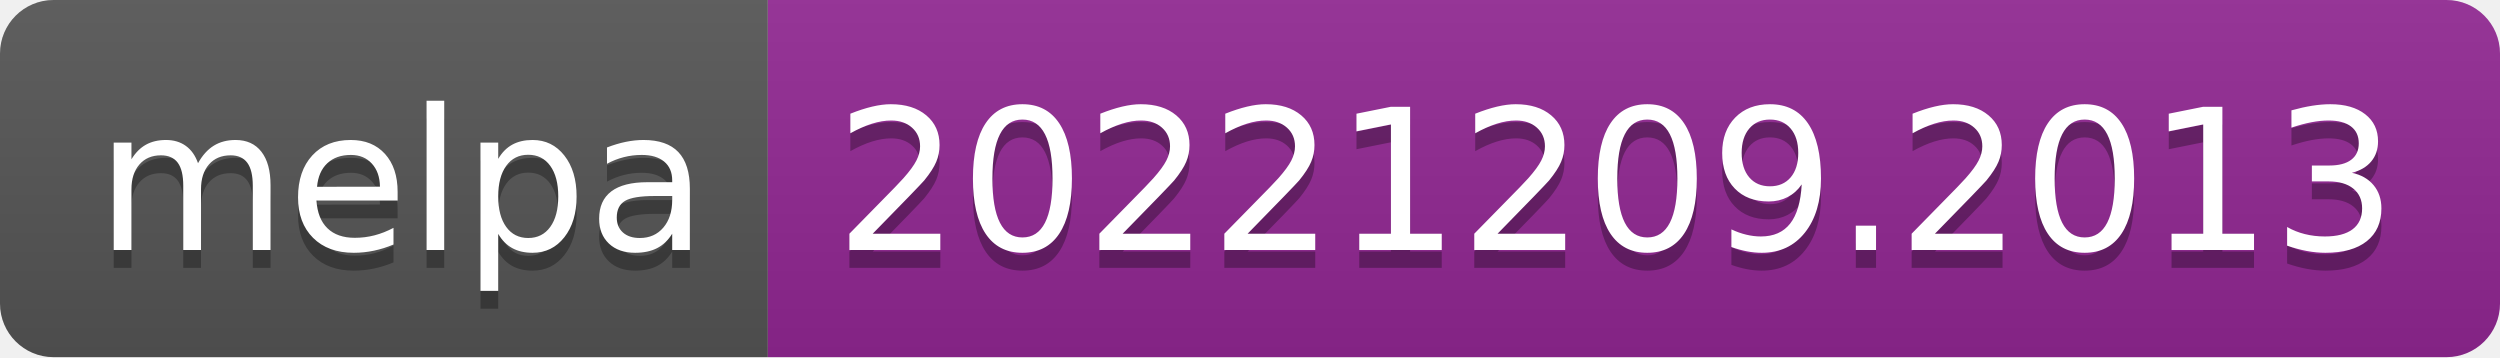
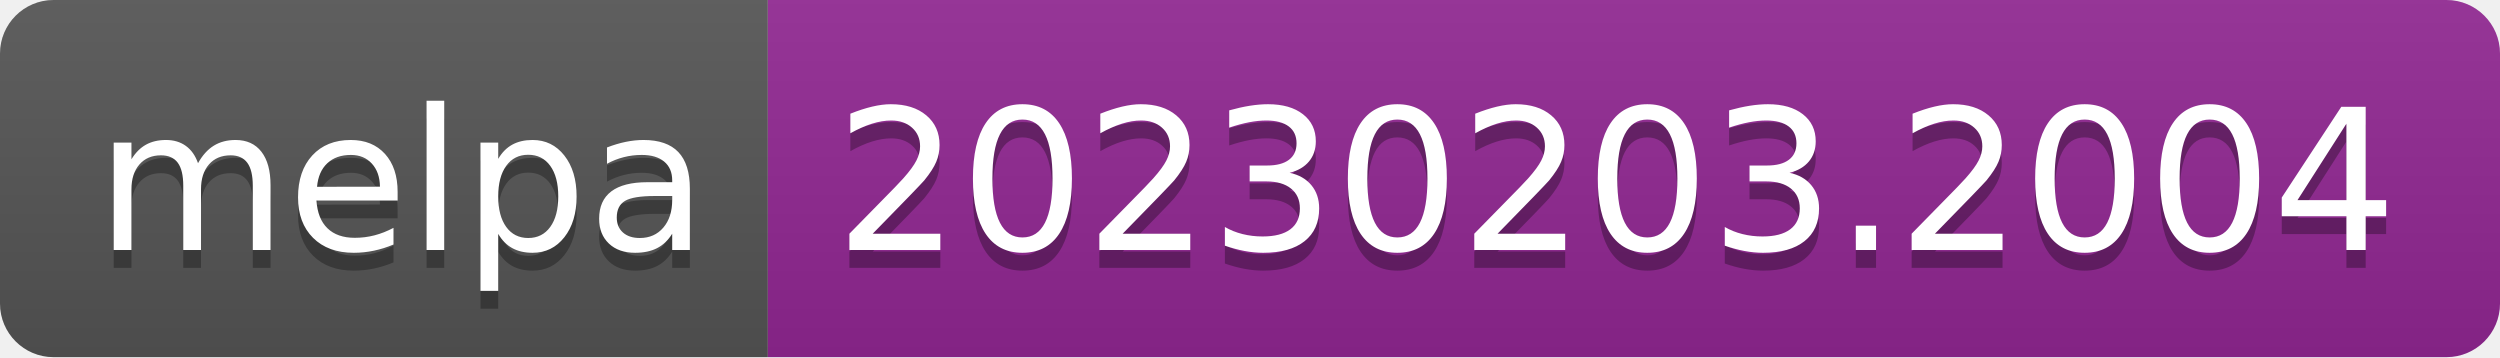
- <svg xmlns="http://www.w3.org/2000/svg" width="140" height="20" role="img" aria-label="melpa: 20221209.2013">
+ <svg xmlns="http://www.w3.org/2000/svg" width="140" height="20" role="img" aria-label="melpa: 20230203.2004">
  <linearGradient id="s" x2="0" y2="100%">
    <stop offset="0" stop-color="#bbb" stop-opacity=".1" />
    <stop offset="1" stop-opacity=".1" />
  </linearGradient>
  <clipPath id="r">
    <rect width="140" height="20" rx="3" fill="#fff" />
  </clipPath>
  <g clip-path="url(#r)">
    <rect width="43" height="20" fill="#555" />
    <rect x="43" width="97" height="20" fill="#922793" />
    <rect width="140" height="20" fill="url(#s)" />
  </g>
  <g fill="#fff" text-anchor="middle" font-family="Verdana,Geneva,DejaVu Sans,sans-serif" text-rendering="geometricPrecision" font-size="110">
    <text aria-hidden="true" x="225" y="150" fill="#010101" fill-opacity=".3" transform="scale(.1)" textLength="330">melpa</text>
    <text x="225" y="140" transform="scale(.1)" fill="#fff" textLength="330">melpa</text>
-     <text aria-hidden="true" x="905" y="150" fill="#010101" fill-opacity=".3" transform="scale(.1)" textLength="870">20221209.2013</text>
-     <text x="905" y="140" transform="scale(.1)" fill="#fff" textLength="870">20221209.2013</text>
+     <text aria-hidden="true" x="905" y="150" fill="#010101" fill-opacity=".3" transform="scale(.1)" textLength="870">20230203.2004</text>
+     <text x="905" y="140" transform="scale(.1)" fill="#fff" textLength="870">20230203.2004</text>
  </g>
</svg>
